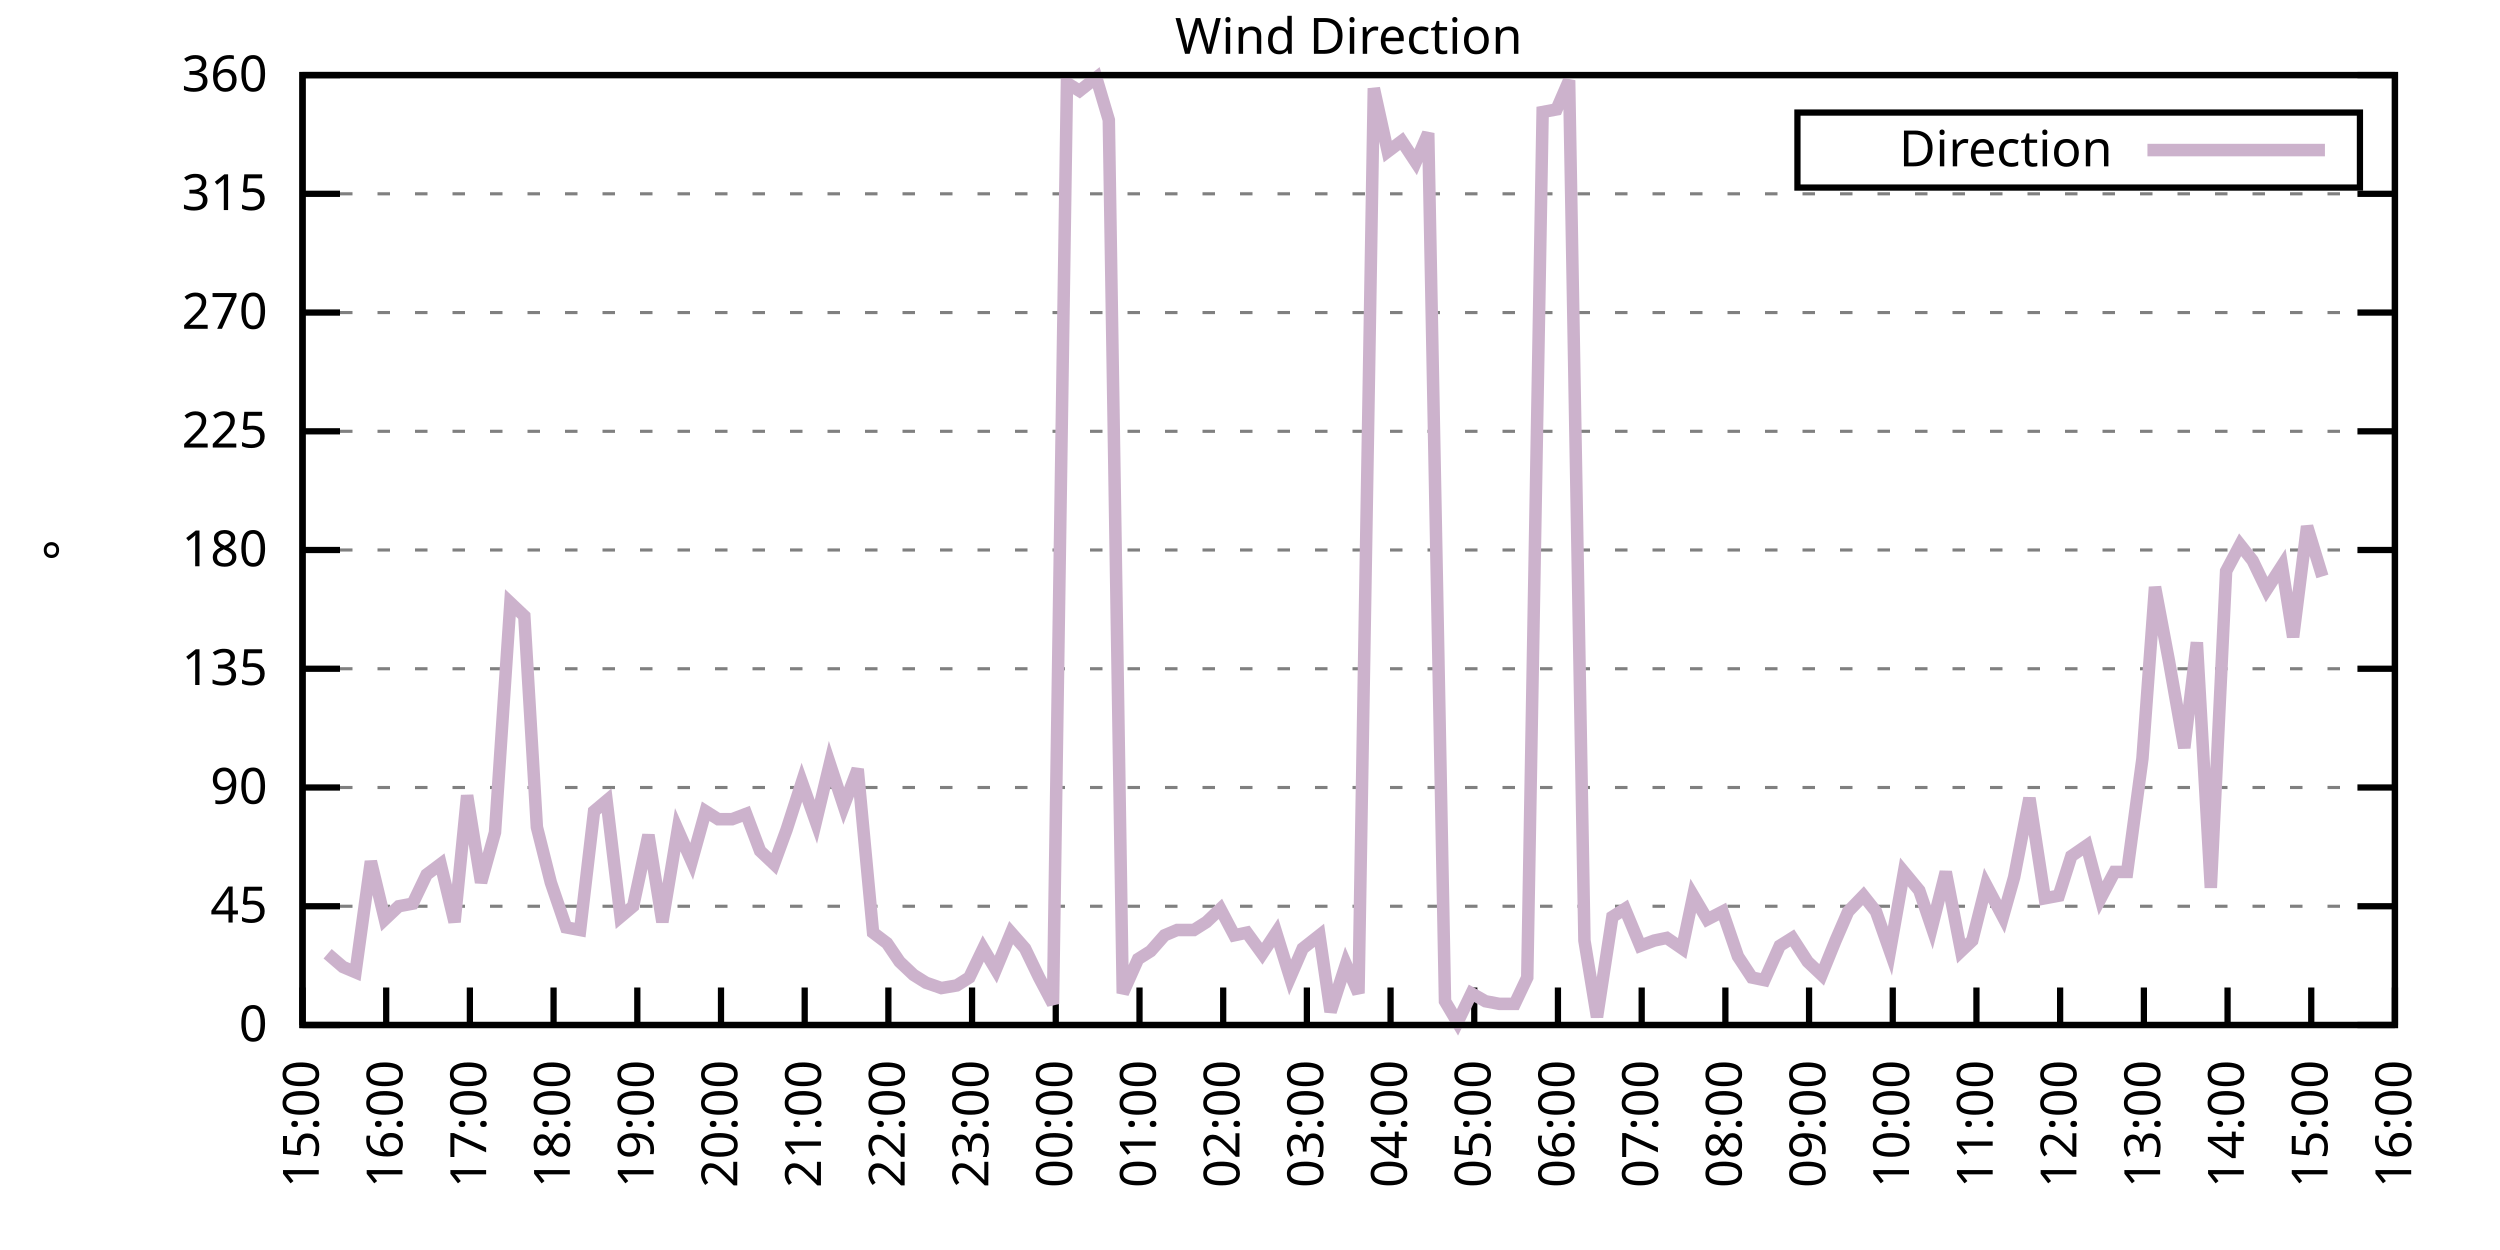
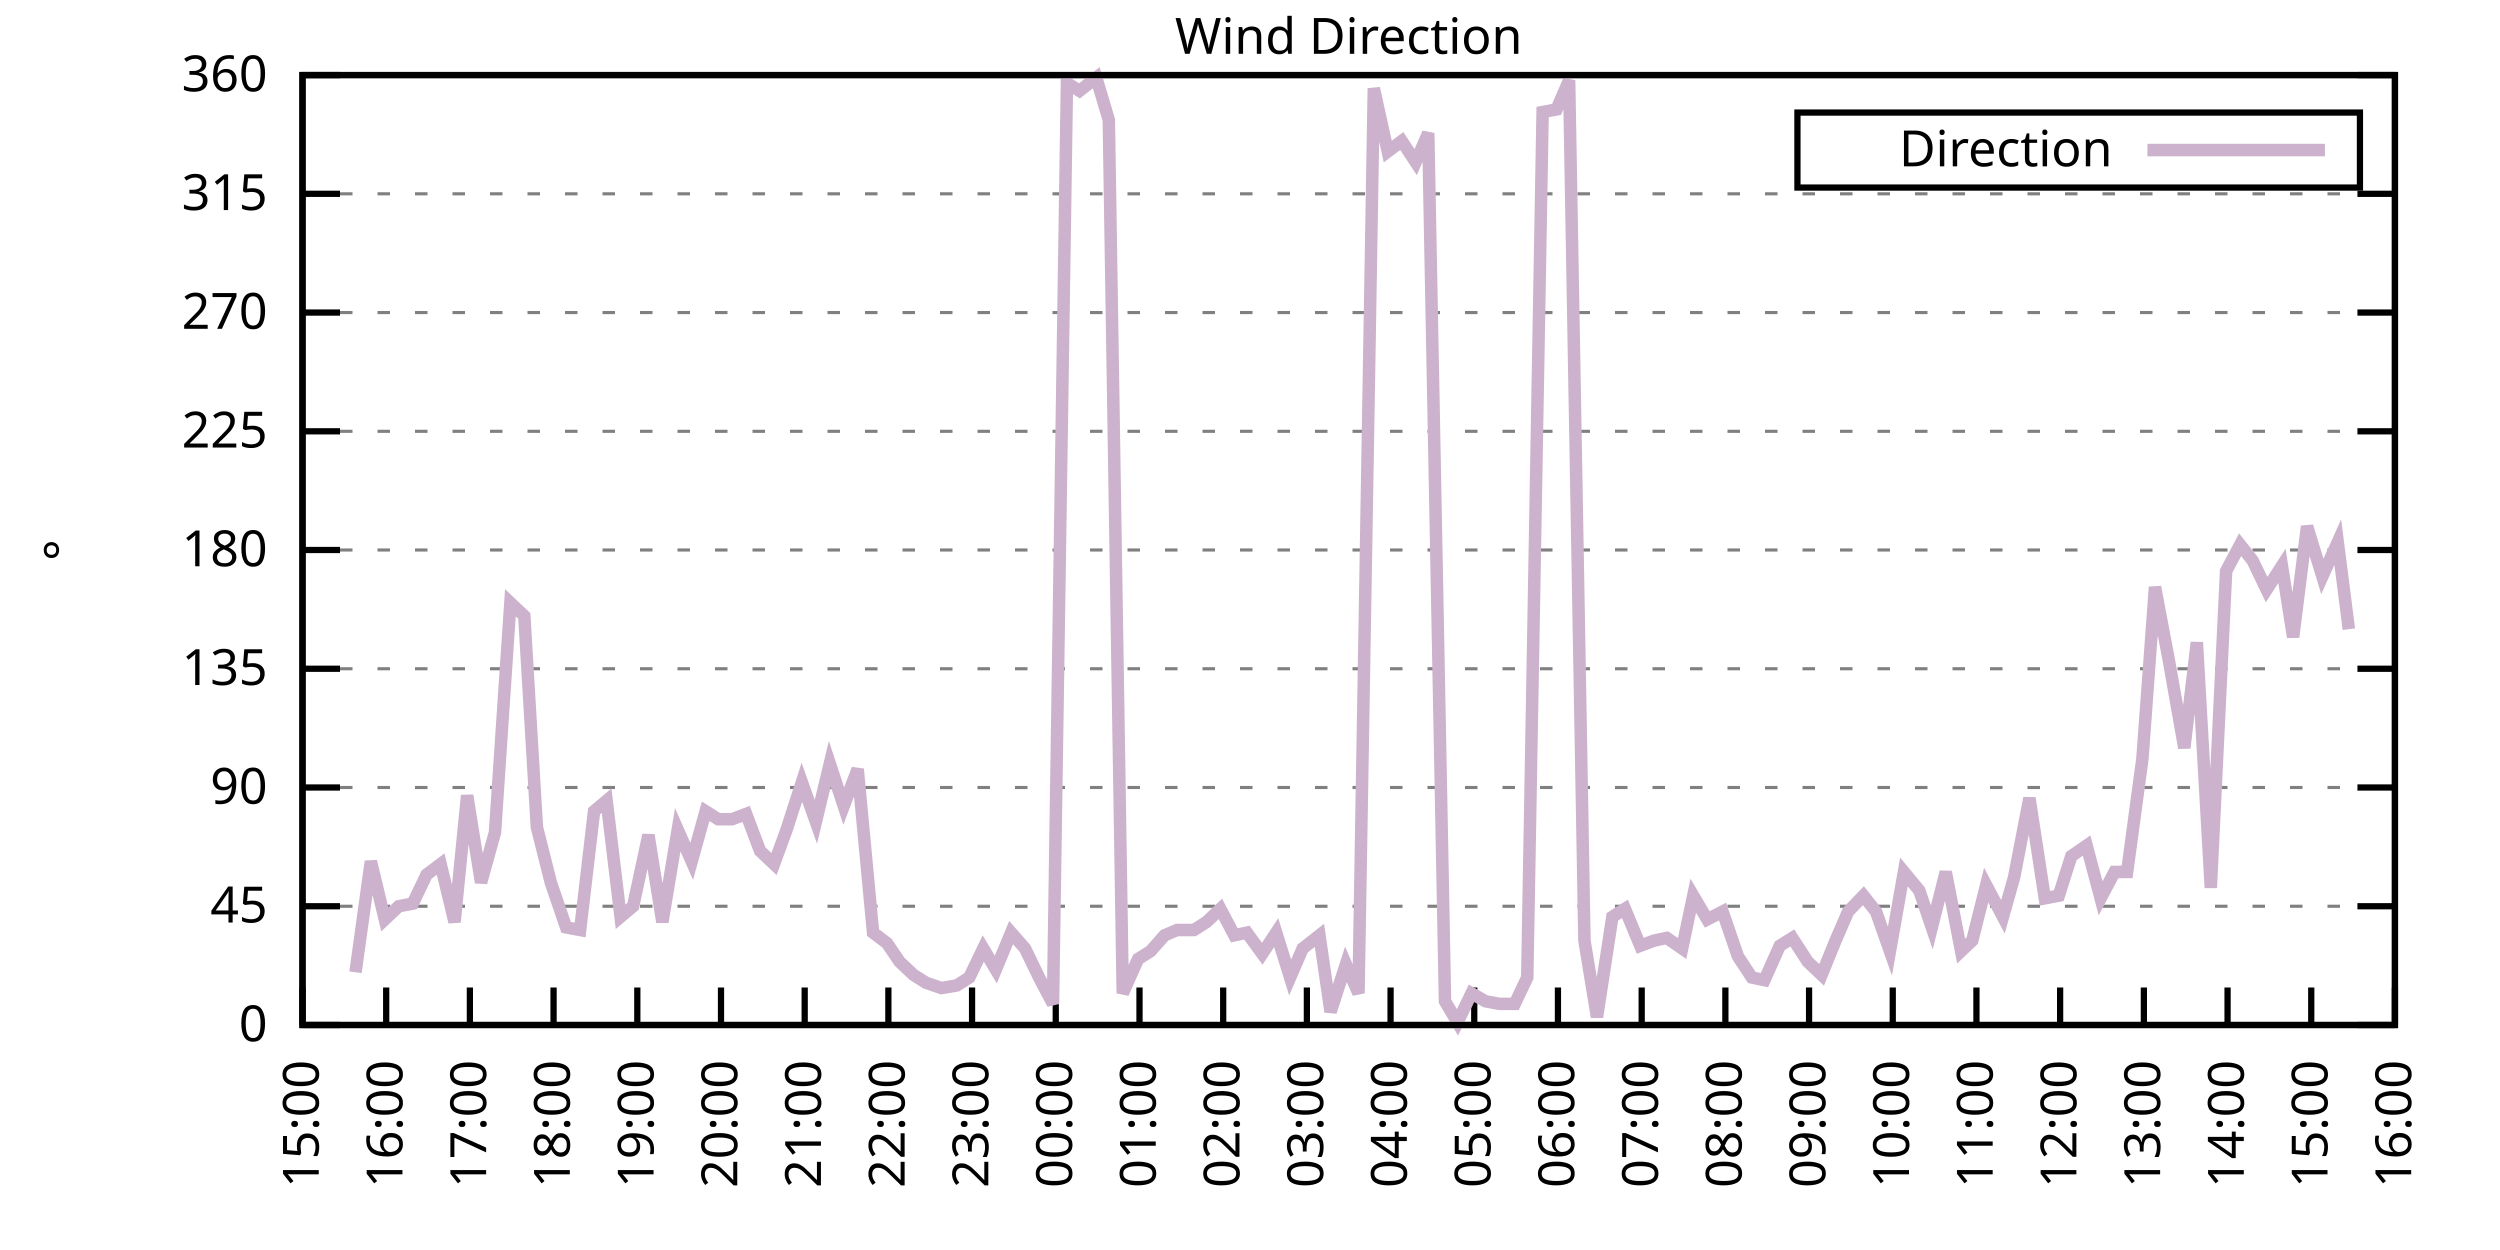
<svg xmlns="http://www.w3.org/2000/svg" xmlns:xlink="http://www.w3.org/1999/xlink" width="400" height="200" viewBox="0 0 400 200">
  <g id="gnuplot_canvas">
    <rect x="0" y="0" width="400" height="200" fill="none" />
    <defs>
      <circle id="gpDot" r="0.5" stroke-width="0.5" stroke="currentColor" />
      <path id="gpPt0" stroke-width="0.333" stroke="currentColor" d="M-1,0 h2 M0,-1 v2" />
      <path id="gpPt1" stroke-width="0.333" stroke="currentColor" d="M-1,-1 L1,1 M1,-1 L-1,1" />
      <path id="gpPt2" stroke-width="0.333" stroke="currentColor" d="M-1,0 L1,0 M0,-1 L0,1 M-1,-1 L1,1 M-1,1 L1,-1" />
      <rect id="gpPt3" stroke-width="0.333" stroke="currentColor" x="-1" y="-1" width="2" height="2" />
      <rect id="gpPt4" stroke-width="0.333" stroke="currentColor" fill="currentColor" x="-1" y="-1" width="2" height="2" />
      <circle id="gpPt5" stroke-width="0.333" stroke="currentColor" cx="0" cy="0" r="1" />
      <use xlink:href="#gpPt5" id="gpPt6" fill="currentColor" stroke="none" />
      <path id="gpPt7" stroke-width="0.333" stroke="currentColor" d="M0,-1.33 L-1.33,0.67 L1.33,0.67 z" />
      <use xlink:href="#gpPt7" id="gpPt8" fill="currentColor" stroke="none" />
      <use xlink:href="#gpPt7" id="gpPt9" stroke="currentColor" transform="rotate(180)" />
      <use xlink:href="#gpPt9" id="gpPt10" fill="currentColor" stroke="none" />
      <use xlink:href="#gpPt3" id="gpPt11" stroke="currentColor" transform="rotate(45)" />
      <use xlink:href="#gpPt11" id="gpPt12" fill="currentColor" stroke="none" />
      <path id="gpPt13" stroke-width="0.333" stroke="currentColor" d="M0,1.330 L1.265,0.411 L0.782,-1.067 L-0.782,-1.076 L-1.265,0.411 z" />
      <use xlink:href="#gpPt13" id="gpPt14" fill="currentColor" stroke="none" />
      <filter id="textbox" filterUnits="objectBoundingBox" x="0" y="0" height="1" width="1">
        <feFlood flood-color="white" flood-opacity="1" result="bgnd" />
        <feComposite in="SourceGraphic" in2="bgnd" operator="atop" />
      </filter>
      <filter id="greybox" filterUnits="objectBoundingBox" x="0" y="0" height="1" width="1">
        <feFlood flood-color="lightgrey" flood-opacity="1" result="grey" />
        <feComposite in="SourceGraphic" in2="grey" operator="atop" />
      </filter>
    </defs>
    <g fill="none" color="white" stroke="currentColor" stroke-width="1.00" stroke-linecap="butt" stroke-linejoin="miter">
</g>
    <g fill="none" color="black" stroke="currentColor" stroke-width="1.00" stroke-linecap="butt" stroke-linejoin="miter">
      <g stroke="none" shape-rendering="crispEdges">
        <polygon fill="rgb(255, 255, 255)" points="48.40,164.00 383.18,164.00 383.18,12.02 48.40,12.02 " />
      </g>
    </g>
    <g fill="none" color="black" stroke="currentColor" stroke-width="1.00" stroke-linecap="butt" stroke-linejoin="miter">
</g>
    <g fill="none" color="black" stroke="black" stroke-width="0.50" stroke-linecap="butt" stroke-linejoin="miter">
</g>
    <g fill="none" color="gray" stroke="currentColor" stroke-width="0.50" stroke-linecap="butt" stroke-linejoin="miter">
      <path stroke="gray" stroke-dasharray="2,4" class="gridline" d="M48.40,164.00 L383.19,164.00  " />
    </g>
    <g fill="none" color="gray" stroke="gray" stroke-width="1.00" stroke-linecap="butt" stroke-linejoin="miter">
</g>
    <g fill="none" color="black" stroke="currentColor" stroke-width="1.00" stroke-linecap="butt" stroke-linejoin="miter">
      <path stroke="black" d="M48.40,164.00 L54.40,164.00 M383.19,164.00 L377.19,164.00  " />
      <g transform="translate(42.80,166.60)" stroke="none" fill="black" font-family="Sans" font-size="8.00" text-anchor="end">
        <text>
          <tspan font-family="Sans"> 0</tspan>
        </text>
      </g>
    </g>
    <g fill="none" color="black" stroke="currentColor" stroke-width="1.00" stroke-linecap="butt" stroke-linejoin="miter">
</g>
    <g fill="none" color="black" stroke="black" stroke-width="0.50" stroke-linecap="butt" stroke-linejoin="miter">
</g>
    <g fill="none" color="gray" stroke="currentColor" stroke-width="0.50" stroke-linecap="butt" stroke-linejoin="miter">
      <path stroke="gray" stroke-dasharray="2,4" class="gridline" d="M48.40,145.00 L383.19,145.00  " />
    </g>
    <g fill="none" color="gray" stroke="gray" stroke-width="1.00" stroke-linecap="butt" stroke-linejoin="miter">
</g>
    <g fill="none" color="black" stroke="currentColor" stroke-width="1.00" stroke-linecap="butt" stroke-linejoin="miter">
      <path stroke="black" d="M48.40,145.00 L54.40,145.00 M383.19,145.00 L377.19,145.00  " />
      <g transform="translate(42.80,147.60)" stroke="none" fill="black" font-family="Sans" font-size="8.00" text-anchor="end">
        <text>
          <tspan font-family="Sans"> 45</tspan>
        </text>
      </g>
    </g>
    <g fill="none" color="black" stroke="currentColor" stroke-width="1.00" stroke-linecap="butt" stroke-linejoin="miter">
</g>
    <g fill="none" color="black" stroke="black" stroke-width="0.50" stroke-linecap="butt" stroke-linejoin="miter">
</g>
    <g fill="none" color="gray" stroke="currentColor" stroke-width="0.50" stroke-linecap="butt" stroke-linejoin="miter">
      <path stroke="gray" stroke-dasharray="2,4" class="gridline" d="M48.40,126.00 L383.19,126.00  " />
    </g>
    <g fill="none" color="gray" stroke="gray" stroke-width="1.00" stroke-linecap="butt" stroke-linejoin="miter">
</g>
    <g fill="none" color="black" stroke="currentColor" stroke-width="1.00" stroke-linecap="butt" stroke-linejoin="miter">
      <path stroke="black" d="M48.40,126.00 L54.40,126.00 M383.19,126.00 L377.19,126.00  " />
      <g transform="translate(42.80,128.60)" stroke="none" fill="black" font-family="Sans" font-size="8.00" text-anchor="end">
        <text>
          <tspan font-family="Sans"> 90</tspan>
        </text>
      </g>
    </g>
    <g fill="none" color="black" stroke="currentColor" stroke-width="1.00" stroke-linecap="butt" stroke-linejoin="miter">
</g>
    <g fill="none" color="black" stroke="black" stroke-width="0.50" stroke-linecap="butt" stroke-linejoin="miter">
</g>
    <g fill="none" color="gray" stroke="currentColor" stroke-width="0.50" stroke-linecap="butt" stroke-linejoin="miter">
      <path stroke="gray" stroke-dasharray="2,4" class="gridline" d="M48.40,107.00 L383.19,107.00  " />
    </g>
    <g fill="none" color="gray" stroke="gray" stroke-width="1.00" stroke-linecap="butt" stroke-linejoin="miter">
</g>
    <g fill="none" color="black" stroke="currentColor" stroke-width="1.00" stroke-linecap="butt" stroke-linejoin="miter">
      <path stroke="black" d="M48.40,107.00 L54.40,107.00 M383.19,107.00 L377.19,107.00  " />
      <g transform="translate(42.80,109.60)" stroke="none" fill="black" font-family="Sans" font-size="8.00" text-anchor="end">
        <text>
          <tspan font-family="Sans"> 135</tspan>
        </text>
      </g>
    </g>
    <g fill="none" color="black" stroke="currentColor" stroke-width="1.00" stroke-linecap="butt" stroke-linejoin="miter">
</g>
    <g fill="none" color="black" stroke="black" stroke-width="0.50" stroke-linecap="butt" stroke-linejoin="miter">
</g>
    <g fill="none" color="gray" stroke="currentColor" stroke-width="0.50" stroke-linecap="butt" stroke-linejoin="miter">
      <path stroke="gray" stroke-dasharray="2,4" class="gridline" d="M48.40,88.00 L383.19,88.00  " />
    </g>
    <g fill="none" color="gray" stroke="gray" stroke-width="1.00" stroke-linecap="butt" stroke-linejoin="miter">
</g>
    <g fill="none" color="black" stroke="currentColor" stroke-width="1.00" stroke-linecap="butt" stroke-linejoin="miter">
      <path stroke="black" d="M48.40,88.00 L54.40,88.00 M383.19,88.00 L377.19,88.00  " />
      <g transform="translate(42.80,90.60)" stroke="none" fill="black" font-family="Sans" font-size="8.00" text-anchor="end">
        <text>
          <tspan font-family="Sans"> 180</tspan>
        </text>
      </g>
    </g>
    <g fill="none" color="black" stroke="currentColor" stroke-width="1.00" stroke-linecap="butt" stroke-linejoin="miter">
</g>
    <g fill="none" color="black" stroke="black" stroke-width="0.50" stroke-linecap="butt" stroke-linejoin="miter">
</g>
    <g fill="none" color="gray" stroke="currentColor" stroke-width="0.50" stroke-linecap="butt" stroke-linejoin="miter">
      <path stroke="gray" stroke-dasharray="2,4" class="gridline" d="M48.40,69.01 L383.19,69.01  " />
    </g>
    <g fill="none" color="gray" stroke="gray" stroke-width="1.00" stroke-linecap="butt" stroke-linejoin="miter">
</g>
    <g fill="none" color="black" stroke="currentColor" stroke-width="1.00" stroke-linecap="butt" stroke-linejoin="miter">
      <path stroke="black" d="M48.40,69.01 L54.40,69.01 M383.19,69.01 L377.19,69.01  " />
      <g transform="translate(42.80,71.61)" stroke="none" fill="black" font-family="Sans" font-size="8.00" text-anchor="end">
        <text>
          <tspan font-family="Sans"> 225</tspan>
        </text>
      </g>
    </g>
    <g fill="none" color="black" stroke="currentColor" stroke-width="1.00" stroke-linecap="butt" stroke-linejoin="miter">
</g>
    <g fill="none" color="black" stroke="black" stroke-width="0.50" stroke-linecap="butt" stroke-linejoin="miter">
</g>
    <g fill="none" color="gray" stroke="currentColor" stroke-width="0.50" stroke-linecap="butt" stroke-linejoin="miter">
      <path stroke="gray" stroke-dasharray="2,4" class="gridline" d="M48.40,50.01 L383.19,50.01  " />
    </g>
    <g fill="none" color="gray" stroke="gray" stroke-width="1.00" stroke-linecap="butt" stroke-linejoin="miter">
</g>
    <g fill="none" color="black" stroke="currentColor" stroke-width="1.00" stroke-linecap="butt" stroke-linejoin="miter">
      <path stroke="black" d="M48.40,50.01 L54.40,50.01 M383.19,50.01 L377.19,50.01  " />
      <g transform="translate(42.80,52.61)" stroke="none" fill="black" font-family="Sans" font-size="8.00" text-anchor="end">
        <text>
          <tspan font-family="Sans"> 270</tspan>
        </text>
      </g>
    </g>
    <g fill="none" color="black" stroke="currentColor" stroke-width="1.00" stroke-linecap="butt" stroke-linejoin="miter">
</g>
    <g fill="none" color="black" stroke="black" stroke-width="0.50" stroke-linecap="butt" stroke-linejoin="miter">
</g>
    <g fill="none" color="gray" stroke="currentColor" stroke-width="0.50" stroke-linecap="butt" stroke-linejoin="miter">
      <path stroke="gray" stroke-dasharray="2,4" class="gridline" d="M48.40,31.01 L383.19,31.01  " />
    </g>
    <g fill="none" color="gray" stroke="gray" stroke-width="1.00" stroke-linecap="butt" stroke-linejoin="miter">
</g>
    <g fill="none" color="black" stroke="currentColor" stroke-width="1.00" stroke-linecap="butt" stroke-linejoin="miter">
      <path stroke="black" d="M48.40,31.01 L54.40,31.01 M383.19,31.01 L377.19,31.01  " />
      <g transform="translate(42.80,33.61)" stroke="none" fill="black" font-family="Sans" font-size="8.00" text-anchor="end">
        <text>
          <tspan font-family="Sans"> 315</tspan>
        </text>
      </g>
    </g>
    <g fill="none" color="black" stroke="currentColor" stroke-width="1.00" stroke-linecap="butt" stroke-linejoin="miter">
</g>
    <g fill="none" color="black" stroke="black" stroke-width="0.50" stroke-linecap="butt" stroke-linejoin="miter">
</g>
    <g fill="none" color="gray" stroke="currentColor" stroke-width="0.50" stroke-linecap="butt" stroke-linejoin="miter">
      <path stroke="gray" stroke-dasharray="2,4" class="gridline" d="M48.40,12.01 L383.19,12.01  " />
    </g>
    <g fill="none" color="gray" stroke="gray" stroke-width="1.00" stroke-linecap="butt" stroke-linejoin="miter">
</g>
    <g fill="none" color="black" stroke="currentColor" stroke-width="1.00" stroke-linecap="butt" stroke-linejoin="miter">
      <path stroke="black" d="M48.40,12.01 L54.40,12.01 M383.19,12.01 L377.19,12.01  " />
      <g transform="translate(42.80,14.61)" stroke="none" fill="black" font-family="Sans" font-size="8.00" text-anchor="end">
        <text>
          <tspan font-family="Sans"> 360</tspan>
        </text>
      </g>
    </g>
    <g fill="none" color="black" stroke="currentColor" stroke-width="1.00" stroke-linecap="butt" stroke-linejoin="miter">
      <path stroke="black" d="M48.40,164.00 L48.40,158.00  " />
      <g transform="translate(51.00,169.60) rotate(270.00)" stroke="none" fill="black" font-family="Sans" font-size="8.00" text-anchor="end">
        <text>
          <tspan font-family="Sans">15:00</tspan>
        </text>
      </g>
    </g>
    <g fill="none" color="black" stroke="currentColor" stroke-width="1.00" stroke-linecap="butt" stroke-linejoin="miter">
      <path stroke="black" d="M61.79,164.00 L61.79,158.00  " />
      <g transform="translate(64.39,169.60) rotate(270.00)" stroke="none" fill="black" font-family="Sans" font-size="8.00" text-anchor="end">
        <text>
          <tspan font-family="Sans">16:00</tspan>
        </text>
      </g>
    </g>
    <g fill="none" color="black" stroke="currentColor" stroke-width="1.00" stroke-linecap="butt" stroke-linejoin="miter">
      <path stroke="black" d="M75.18,164.00 L75.18,158.00  " />
      <g transform="translate(77.78,169.60) rotate(270.00)" stroke="none" fill="black" font-family="Sans" font-size="8.00" text-anchor="end">
        <text>
          <tspan font-family="Sans">17:00</tspan>
        </text>
      </g>
    </g>
    <g fill="none" color="black" stroke="currentColor" stroke-width="1.00" stroke-linecap="butt" stroke-linejoin="miter">
      <path stroke="black" d="M88.57,164.00 L88.57,158.00  " />
      <g transform="translate(91.17,169.60) rotate(270.00)" stroke="none" fill="black" font-family="Sans" font-size="8.00" text-anchor="end">
        <text>
          <tspan font-family="Sans">18:00</tspan>
        </text>
      </g>
    </g>
    <g fill="none" color="black" stroke="currentColor" stroke-width="1.00" stroke-linecap="butt" stroke-linejoin="miter">
      <path stroke="black" d="M101.97,164.00 L101.97,158.00  " />
      <g transform="translate(104.57,169.60) rotate(270.00)" stroke="none" fill="black" font-family="Sans" font-size="8.00" text-anchor="end">
        <text>
          <tspan font-family="Sans">19:00</tspan>
        </text>
      </g>
    </g>
    <g fill="none" color="black" stroke="currentColor" stroke-width="1.00" stroke-linecap="butt" stroke-linejoin="miter">
      <path stroke="black" d="M115.36,164.00 L115.36,158.00  " />
      <g transform="translate(117.96,169.60) rotate(270.00)" stroke="none" fill="black" font-family="Sans" font-size="8.00" text-anchor="end">
        <text>
          <tspan font-family="Sans">20:00</tspan>
        </text>
      </g>
    </g>
    <g fill="none" color="black" stroke="currentColor" stroke-width="1.00" stroke-linecap="butt" stroke-linejoin="miter">
      <path stroke="black" d="M128.75,164.00 L128.75,158.00  " />
      <g transform="translate(131.35,169.60) rotate(270.00)" stroke="none" fill="black" font-family="Sans" font-size="8.00" text-anchor="end">
        <text>
          <tspan font-family="Sans">21:00</tspan>
        </text>
      </g>
    </g>
    <g fill="none" color="black" stroke="currentColor" stroke-width="1.00" stroke-linecap="butt" stroke-linejoin="miter">
      <path stroke="black" d="M142.14,164.00 L142.14,158.00  " />
      <g transform="translate(144.74,169.60) rotate(270.00)" stroke="none" fill="black" font-family="Sans" font-size="8.00" text-anchor="end">
        <text>
          <tspan font-family="Sans">22:00</tspan>
        </text>
      </g>
    </g>
    <g fill="none" color="black" stroke="currentColor" stroke-width="1.00" stroke-linecap="butt" stroke-linejoin="miter">
      <path stroke="black" d="M155.53,164.00 L155.53,158.00  " />
      <g transform="translate(158.13,169.60) rotate(270.00)" stroke="none" fill="black" font-family="Sans" font-size="8.00" text-anchor="end">
        <text>
          <tspan font-family="Sans">23:00</tspan>
        </text>
      </g>
    </g>
    <g fill="none" color="black" stroke="currentColor" stroke-width="1.00" stroke-linecap="butt" stroke-linejoin="miter">
      <path stroke="black" d="M168.92,164.00 L168.92,158.00  " />
      <g transform="translate(171.52,169.60) rotate(270.00)" stroke="none" fill="black" font-family="Sans" font-size="8.00" text-anchor="end">
        <text>
          <tspan font-family="Sans">00:00</tspan>
        </text>
      </g>
    </g>
    <g fill="none" color="black" stroke="currentColor" stroke-width="1.00" stroke-linecap="butt" stroke-linejoin="miter">
      <path stroke="black" d="M182.32,164.00 L182.32,158.00  " />
      <g transform="translate(184.92,169.60) rotate(270.00)" stroke="none" fill="black" font-family="Sans" font-size="8.00" text-anchor="end">
        <text>
          <tspan font-family="Sans">01:00</tspan>
        </text>
      </g>
    </g>
    <g fill="none" color="black" stroke="currentColor" stroke-width="1.00" stroke-linecap="butt" stroke-linejoin="miter">
      <path stroke="black" d="M195.71,164.00 L195.71,158.00  " />
      <g transform="translate(198.31,169.60) rotate(270.00)" stroke="none" fill="black" font-family="Sans" font-size="8.00" text-anchor="end">
        <text>
          <tspan font-family="Sans">02:00</tspan>
        </text>
      </g>
    </g>
    <g fill="none" color="black" stroke="currentColor" stroke-width="1.00" stroke-linecap="butt" stroke-linejoin="miter">
      <path stroke="black" d="M209.10,164.00 L209.10,158.00  " />
      <g transform="translate(211.70,169.60) rotate(270.00)" stroke="none" fill="black" font-family="Sans" font-size="8.00" text-anchor="end">
        <text>
          <tspan font-family="Sans">03:00</tspan>
        </text>
      </g>
    </g>
    <g fill="none" color="black" stroke="currentColor" stroke-width="1.00" stroke-linecap="butt" stroke-linejoin="miter">
      <path stroke="black" d="M222.49,164.00 L222.49,158.00  " />
      <g transform="translate(225.09,169.60) rotate(270.00)" stroke="none" fill="black" font-family="Sans" font-size="8.00" text-anchor="end">
        <text>
          <tspan font-family="Sans">04:00</tspan>
        </text>
      </g>
    </g>
    <g fill="none" color="black" stroke="currentColor" stroke-width="1.00" stroke-linecap="butt" stroke-linejoin="miter">
      <path stroke="black" d="M235.88,164.00 L235.88,158.00  " />
      <g transform="translate(238.48,169.60) rotate(270.00)" stroke="none" fill="black" font-family="Sans" font-size="8.00" text-anchor="end">
        <text>
          <tspan font-family="Sans">05:00</tspan>
        </text>
      </g>
    </g>
    <g fill="none" color="black" stroke="currentColor" stroke-width="1.00" stroke-linecap="butt" stroke-linejoin="miter">
      <path stroke="black" d="M249.27,164.00 L249.27,158.00  " />
      <g transform="translate(251.87,169.60) rotate(270.00)" stroke="none" fill="black" font-family="Sans" font-size="8.00" text-anchor="end">
        <text>
          <tspan font-family="Sans">06:00</tspan>
        </text>
      </g>
    </g>
    <g fill="none" color="black" stroke="currentColor" stroke-width="1.00" stroke-linecap="butt" stroke-linejoin="miter">
      <path stroke="black" d="M262.67,164.00 L262.67,158.00  " />
      <g transform="translate(265.27,169.60) rotate(270.00)" stroke="none" fill="black" font-family="Sans" font-size="8.00" text-anchor="end">
        <text>
          <tspan font-family="Sans">07:00</tspan>
        </text>
      </g>
    </g>
    <g fill="none" color="black" stroke="currentColor" stroke-width="1.00" stroke-linecap="butt" stroke-linejoin="miter">
      <path stroke="black" d="M276.06,164.00 L276.06,158.00  " />
      <g transform="translate(278.66,169.60) rotate(270.00)" stroke="none" fill="black" font-family="Sans" font-size="8.00" text-anchor="end">
        <text>
          <tspan font-family="Sans">08:00</tspan>
        </text>
      </g>
    </g>
    <g fill="none" color="black" stroke="currentColor" stroke-width="1.00" stroke-linecap="butt" stroke-linejoin="miter">
      <path stroke="black" d="M289.45,164.00 L289.45,158.00  " />
      <g transform="translate(292.05,169.60) rotate(270.00)" stroke="none" fill="black" font-family="Sans" font-size="8.00" text-anchor="end">
        <text>
          <tspan font-family="Sans">09:00</tspan>
        </text>
      </g>
    </g>
    <g fill="none" color="black" stroke="currentColor" stroke-width="1.00" stroke-linecap="butt" stroke-linejoin="miter">
      <path stroke="black" d="M302.84,164.00 L302.84,158.00  " />
      <g transform="translate(305.44,169.60) rotate(270.00)" stroke="none" fill="black" font-family="Sans" font-size="8.00" text-anchor="end">
        <text>
          <tspan font-family="Sans">10:00</tspan>
        </text>
      </g>
    </g>
    <g fill="none" color="black" stroke="currentColor" stroke-width="1.00" stroke-linecap="butt" stroke-linejoin="miter">
      <path stroke="black" d="M316.23,164.00 L316.23,158.00  " />
      <g transform="translate(318.83,169.60) rotate(270.00)" stroke="none" fill="black" font-family="Sans" font-size="8.00" text-anchor="end">
        <text>
          <tspan font-family="Sans">11:00</tspan>
        </text>
      </g>
    </g>
    <g fill="none" color="black" stroke="currentColor" stroke-width="1.00" stroke-linecap="butt" stroke-linejoin="miter">
      <path stroke="black" d="M329.62,164.00 L329.62,158.00  " />
      <g transform="translate(332.22,169.60) rotate(270.00)" stroke="none" fill="black" font-family="Sans" font-size="8.00" text-anchor="end">
        <text>
          <tspan font-family="Sans">12:00</tspan>
        </text>
      </g>
    </g>
    <g fill="none" color="black" stroke="currentColor" stroke-width="1.00" stroke-linecap="butt" stroke-linejoin="miter">
      <path stroke="black" d="M343.02,164.00 L343.02,158.00  " />
      <g transform="translate(345.62,169.60) rotate(270.00)" stroke="none" fill="black" font-family="Sans" font-size="8.00" text-anchor="end">
        <text>
          <tspan font-family="Sans">13:00</tspan>
        </text>
      </g>
    </g>
    <g fill="none" color="black" stroke="currentColor" stroke-width="1.00" stroke-linecap="butt" stroke-linejoin="miter">
      <path stroke="black" d="M356.41,164.00 L356.41,158.00  " />
      <g transform="translate(359.01,169.60) rotate(270.00)" stroke="none" fill="black" font-family="Sans" font-size="8.00" text-anchor="end">
        <text>
          <tspan font-family="Sans">14:00</tspan>
        </text>
      </g>
    </g>
    <g fill="none" color="black" stroke="currentColor" stroke-width="1.00" stroke-linecap="butt" stroke-linejoin="miter">
      <path stroke="black" d="M369.80,164.00 L369.80,158.00  " />
      <g transform="translate(372.40,169.60) rotate(270.00)" stroke="none" fill="black" font-family="Sans" font-size="8.00" text-anchor="end">
        <text>
          <tspan font-family="Sans">15:00</tspan>
        </text>
      </g>
    </g>
    <g fill="none" color="black" stroke="currentColor" stroke-width="1.00" stroke-linecap="butt" stroke-linejoin="miter">
      <path stroke="black" d="M383.19,164.00 L383.19,158.00  " />
      <g transform="translate(385.79,169.60) rotate(270.00)" stroke="none" fill="black" font-family="Sans" font-size="8.00" text-anchor="end">
        <text>
          <tspan font-family="Sans">16:00</tspan>
        </text>
      </g>
    </g>
    <g fill="none" color="black" stroke="currentColor" stroke-width="1.00" stroke-linecap="butt" stroke-linejoin="miter">
</g>
    <g fill="none" color="black" stroke="currentColor" stroke-width="1.00" stroke-linecap="butt" stroke-linejoin="miter">
      <path stroke="black" d="M48.40,12.01 L48.40,164.00 L383.19,164.00 L383.19,12.01 L48.40,12.01 Z  " />
    </g>
    <g fill="none" color="black" stroke="currentColor" stroke-width="1.00" stroke-linecap="butt" stroke-linejoin="miter">
</g>
    <g fill="none" color="black" stroke="currentColor" stroke-width="1.00" stroke-linecap="butt" stroke-linejoin="miter">
      <path stroke="black" d="M287.59,30.01 L287.59,18.01 L377.59,18.01 L377.59,30.01 L287.59,30.01 Z  " />
    </g>
    <g id="Wind_direction_plot_1">
      <g fill="none" color="white" stroke="black" stroke-width="2.00" stroke-linecap="butt" stroke-linejoin="miter">
</g>
      <g fill="none" color="black" stroke="currentColor" stroke-width="2.00" stroke-linecap="butt" stroke-linejoin="miter">
        <g transform="translate(337.99,26.61)" stroke="none" fill="black" font-family="Sans" font-size="8.00" text-anchor="end">
          <text>
            <tspan font-family="Sans">Direction</tspan>
          </text>
        </g>
      </g>
      <g fill="none" color="black" stroke="currentColor" stroke-width="2.00" stroke-linecap="butt" stroke-linejoin="miter">
-         <path stroke="rgb(204, 178, 204)" d="M343.59,24.01 L371.99,24.01 M52.42,152.60 L54.87,154.71 L56.88,155.56 L59.34,137.82 L61.57,147.11 L63.80,145.00   L66.03,144.58 L68.26,139.93 L70.50,138.25 L72.73,147.53 L74.74,127.27 L76.97,141.20 L79.20,133.18 L81.66,96.45   L83.89,98.56 L85.90,132.34 L88.13,141.20 L90.58,148.38 L92.82,148.80 L95.05,129.80 L97.06,128.11 L99.29,146.69   L101.30,145.00 L103.75,133.60 L105.98,147.53 L108.44,132.76 L110.67,137.82 L112.90,129.80 L114.91,131.07 L117.14,131.07   L119.38,130.22 L121.61,136.14 L123.84,138.25 L125.85,132.76 L128.30,125.16 L130.54,131.49 L132.77,122.20 L135.00,128.96   L137.23,123.05 L139.69,149.22 L141.92,150.91 L143.93,153.87 L146.16,155.98 L148.17,157.24 L150.62,158.09 L153.08,157.67   L155.09,156.40 L157.32,151.76 L159.33,155.13 L161.78,149.22 L164.01,151.76 L166.25,156.40 L168.48,160.62 L170.71,13.28   L172.72,14.54 L175.40,12.43 L177.41,19.19 L179.64,158.93 L182.09,153.45 L184.10,152.18 L186.33,149.65 L188.34,148.80   L191.02,148.80 L193.03,147.53 L195.26,145.42 L197.49,149.65 L199.50,149.22 L201.96,152.60 L204.19,149.22 L206.42,156.40   L208.43,151.76 L211.11,149.65 L212.89,161.89 L215.35,154.29 L217.36,158.93 L219.81,14.12 L222.04,24.25 L224.28,22.56   L226.51,25.94 L228.52,21.30 L231.20,160.20 L233.20,163.58 L235.44,158.93 L237.67,160.20 L239.90,160.62 L242.36,160.62   L244.36,156.40 L246.82,17.92 L249.05,17.50 L251.06,12.85 L253.51,150.49 L255.52,162.73 L257.98,146.69 L259.99,145.42   L262.44,151.33 L264.67,150.49 L266.68,150.07 L269.14,151.76 L270.92,143.31 L273.16,147.11 L275.61,145.85 L278.07,153.02   L280.30,156.40 L282.31,156.82 L284.76,151.33 L286.77,150.07 L289.23,153.87 L291.46,155.98 L293.69,150.49 L295.70,145.85   L298.15,143.31 L300.16,145.85 L302.39,152.18 L304.63,139.51 L307.08,142.47 L309.09,148.38 L311.32,139.51 L313.78,152.18   L315.56,150.49 L317.79,141.62 L320.47,146.69 L322.26,140.36 L324.71,127.69 L327.17,143.73 L329.40,143.31 L331.41,136.98   L333.86,135.29 L336.10,143.73 L338.33,139.51 L340.34,139.51 L342.79,121.36 L344.80,93.92 L347.03,105.74 L349.49,119.67   L351.50,102.78 L353.73,142.05 L356.18,91.38 L358.42,87.16 L360.42,89.69 L362.66,94.34 L365.11,90.54 L366.90,101.94   L369.13,84.21 L371.58,92.23  " />
+         <path stroke="rgb(204, 178, 204)" d="M343.59,24.01 L371.99,24.01 M56.88,155.56 L59.34,137.82 L61.57,147.11 L63.80,145.00 L66.03,144.58 L68.26,139.93   L70.50,138.25 L72.73,147.53 L74.74,127.27 L76.97,141.20 L79.20,133.18 L81.66,96.45 L83.89,98.56 L85.90,132.34   L88.13,141.20 L90.58,148.38 L92.82,148.80 L95.05,129.80 L97.06,128.11 L99.29,146.69 L101.30,145.00 L103.75,133.60   L105.98,147.53 L108.44,132.76 L110.67,137.82 L112.90,129.80 L114.91,131.07 L117.14,131.07 L119.38,130.22 L121.61,136.14   L123.84,138.25 L125.85,132.76 L128.30,125.16 L130.54,131.49 L132.77,122.20 L135.00,128.96 L137.23,123.05 L139.69,149.22   L141.92,150.91 L143.93,153.87 L146.16,155.98 L148.17,157.24 L150.62,158.09 L153.08,157.67 L155.09,156.40 L157.32,151.76   L159.33,155.13 L161.78,149.22 L164.01,151.76 L166.25,156.40 L168.48,160.62 L170.71,13.28 L172.72,14.54 L175.40,12.43   L177.41,19.19 L179.64,158.93 L182.09,153.45 L184.10,152.18 L186.33,149.65 L188.34,148.80 L191.02,148.80 L193.03,147.53   L195.26,145.42 L197.49,149.65 L199.50,149.22 L201.96,152.60 L204.19,149.22 L206.42,156.40 L208.43,151.76 L211.11,149.65   L212.89,161.89 L215.35,154.29 L217.36,158.93 L219.81,14.12 L222.04,24.25 L224.28,22.56 L226.51,25.94 L228.52,21.30   L231.20,160.20 L233.20,163.58 L235.44,158.93 L237.67,160.20 L239.90,160.62 L242.36,160.62 L244.36,156.40 L246.82,17.92   L249.05,17.50 L251.06,12.85 L253.51,150.49 L255.52,162.73 L257.98,146.69 L259.99,145.42 L262.44,151.33 L264.67,150.49   L266.68,150.07 L269.14,151.76 L270.92,143.31 L273.16,147.11 L275.61,145.85 L278.07,153.02 L280.30,156.40 L282.31,156.82   L284.76,151.33 L286.77,150.07 L289.23,153.87 L291.46,155.98 L293.69,150.49 L295.70,145.85 L298.15,143.31 L300.16,145.85   L302.39,152.18 L304.63,139.51 L307.08,142.47 L309.09,148.38 L311.32,139.51 L313.78,152.18 L315.56,150.49 L317.79,141.62   L320.47,146.69 L322.26,140.36 L324.71,127.69 L327.17,143.73 L329.40,143.31 L331.41,136.98 L333.86,135.29 L336.10,143.73   L338.33,139.51 L340.34,139.51 L342.79,121.36 L344.80,93.92 L347.03,105.74 L349.49,119.67 L351.50,102.78 L353.73,142.05   L356.18,91.38 L358.42,87.16 L360.42,89.69 L362.66,94.34 L365.11,90.54 L366.90,101.94 L369.13,84.21 L371.58,92.23   L374.04,86.74 L375.82,100.67  " />
      </g>
    </g>
    <g fill="none" color="black" stroke="currentColor" stroke-width="2.00" stroke-linecap="butt" stroke-linejoin="miter">
</g>
    <g fill="none" color="black" stroke="black" stroke-width="1.00" stroke-linecap="butt" stroke-linejoin="miter">
</g>
    <g fill="none" color="black" stroke="currentColor" stroke-width="1.00" stroke-linecap="butt" stroke-linejoin="miter">
      <path stroke="black" d="M48.40,12.01 L48.40,164.00 L383.19,164.00 L383.19,12.01 L48.40,12.01 Z  " />
      <g transform="translate(12.80,88.01) rotate(270.00)" stroke="none" fill="black" font-family="Sans" font-size="8.00" text-anchor="middle">
        <text>
          <tspan font-family="Sans">°</tspan>
        </text>
      </g>
    </g>
    <g fill="none" color="black" stroke="currentColor" stroke-width="1.00" stroke-linecap="butt" stroke-linejoin="miter">
</g>
    <g fill="none" color="black" stroke="currentColor" stroke-width="1.00" stroke-linecap="butt" stroke-linejoin="miter">
      <g transform="translate(215.79,8.61)" stroke="none" fill="black" font-family="Sans" font-size="8.00" text-anchor="middle">
        <text>
          <tspan font-family="Sans">Wind Direction</tspan>
        </text>
      </g>
    </g>
    <g fill="none" color="black" stroke="currentColor" stroke-width="1.00" stroke-linecap="butt" stroke-linejoin="miter">
</g>
  </g>
</svg>
